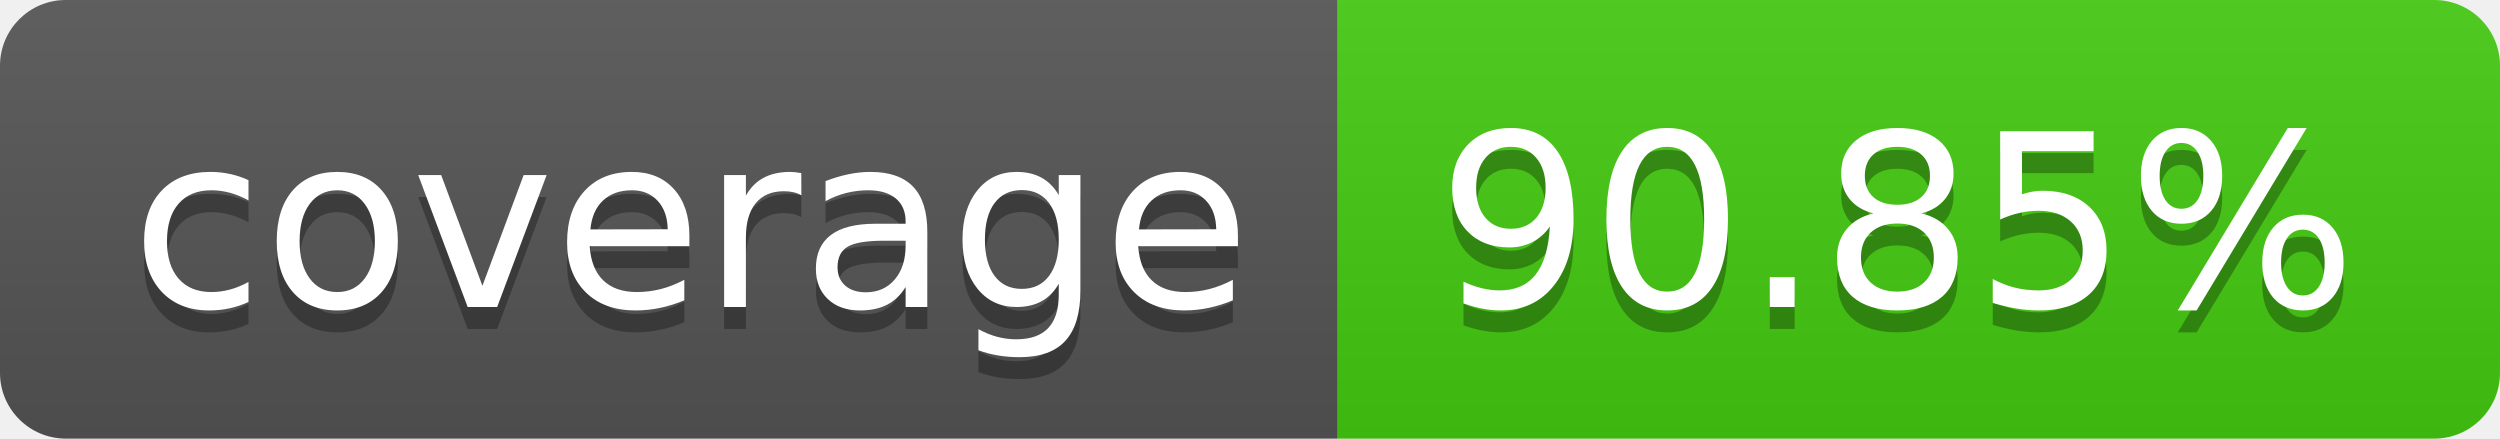
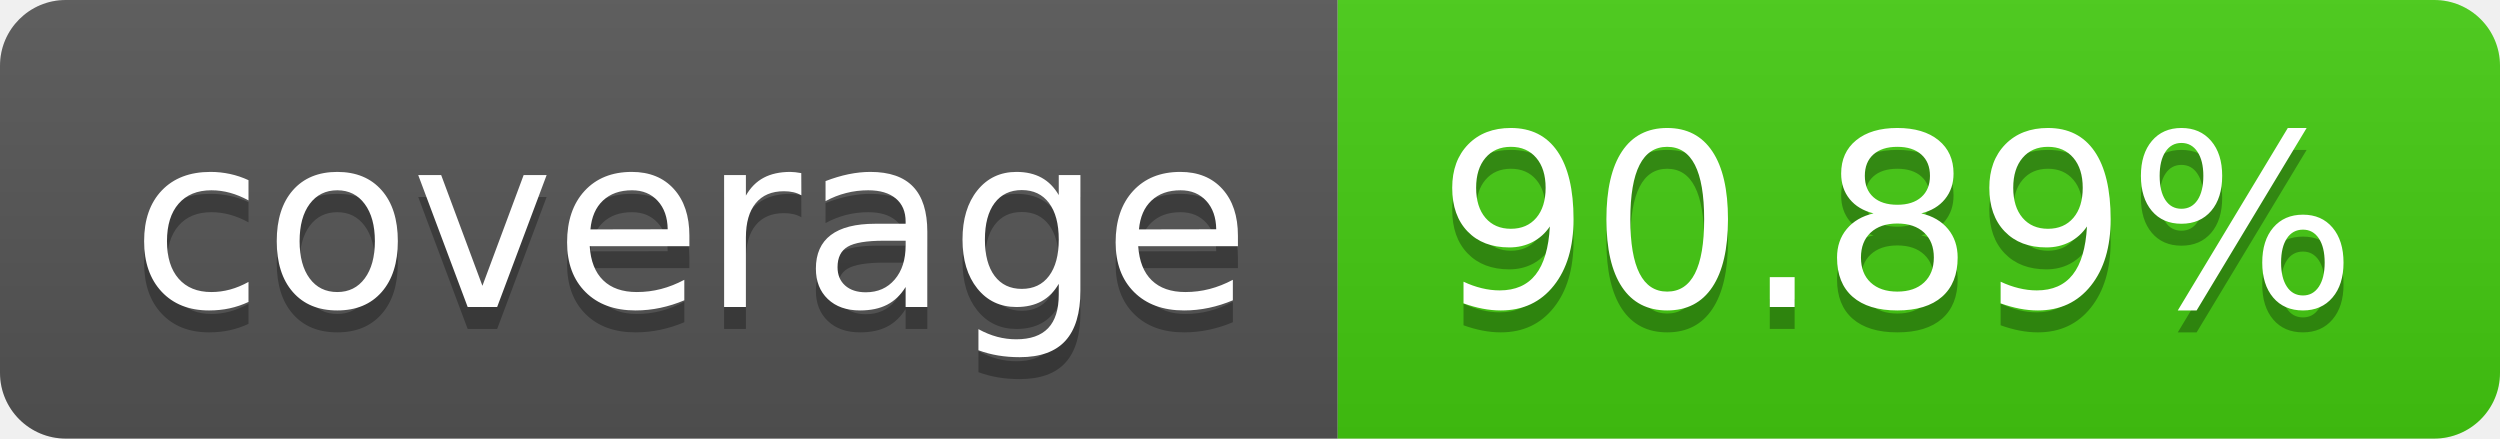
- <svg xmlns="http://www.w3.org/2000/svg" width="114" height="20" role="img" aria-label="coverage: 90.85%">
+ <svg xmlns="http://www.w3.org/2000/svg" width="114" height="20" role="img" aria-label="coverage: 90.89%">
  <linearGradient id="s" x2="0" y2="100%">
    <stop offset="0" stop-color="#bbb" stop-opacity=".1" />
    <stop offset="1" stop-opacity=".1" />
  </linearGradient>
  <clipPath id="r">
    <rect width="114" height="20" rx="3" fill="#fff" />
  </clipPath>
  <g clip-path="url(#r)">
    <rect width="61" height="20" fill="#555" />
    <rect x="61" width="53" height="20" fill="#4c1" />
    <rect width="114" height="20" fill="url(#s)" />
  </g>
  <g fill="#fff" text-anchor="middle" font-family="Verdana,Geneva,DejaVu Sans,sans-serif" text-rendering="geometricPrecision" font-size="110">
    <text aria-hidden="true" x="315" y="150" fill="#010101" fill-opacity=".3" transform="scale(.1)" textLength="510">coverage</text>
    <text x="315" y="140" transform="scale(.1)" fill="#fff" textLength="510">coverage</text>
-     <text aria-hidden="true" x="865" y="150" fill="#010101" fill-opacity=".3" transform="scale(.1)" textLength="430">90.85%</text>
-     <text x="865" y="140" transform="scale(.1)" fill="#fff" textLength="430">90.85%</text>
+     <text aria-hidden="true" x="865" y="150" fill="#010101" fill-opacity=".3" transform="scale(.1)" textLength="430">90.89%</text>
+     <text x="865" y="140" transform="scale(.1)" fill="#fff" textLength="430">90.89%</text>
  </g>
</svg>
